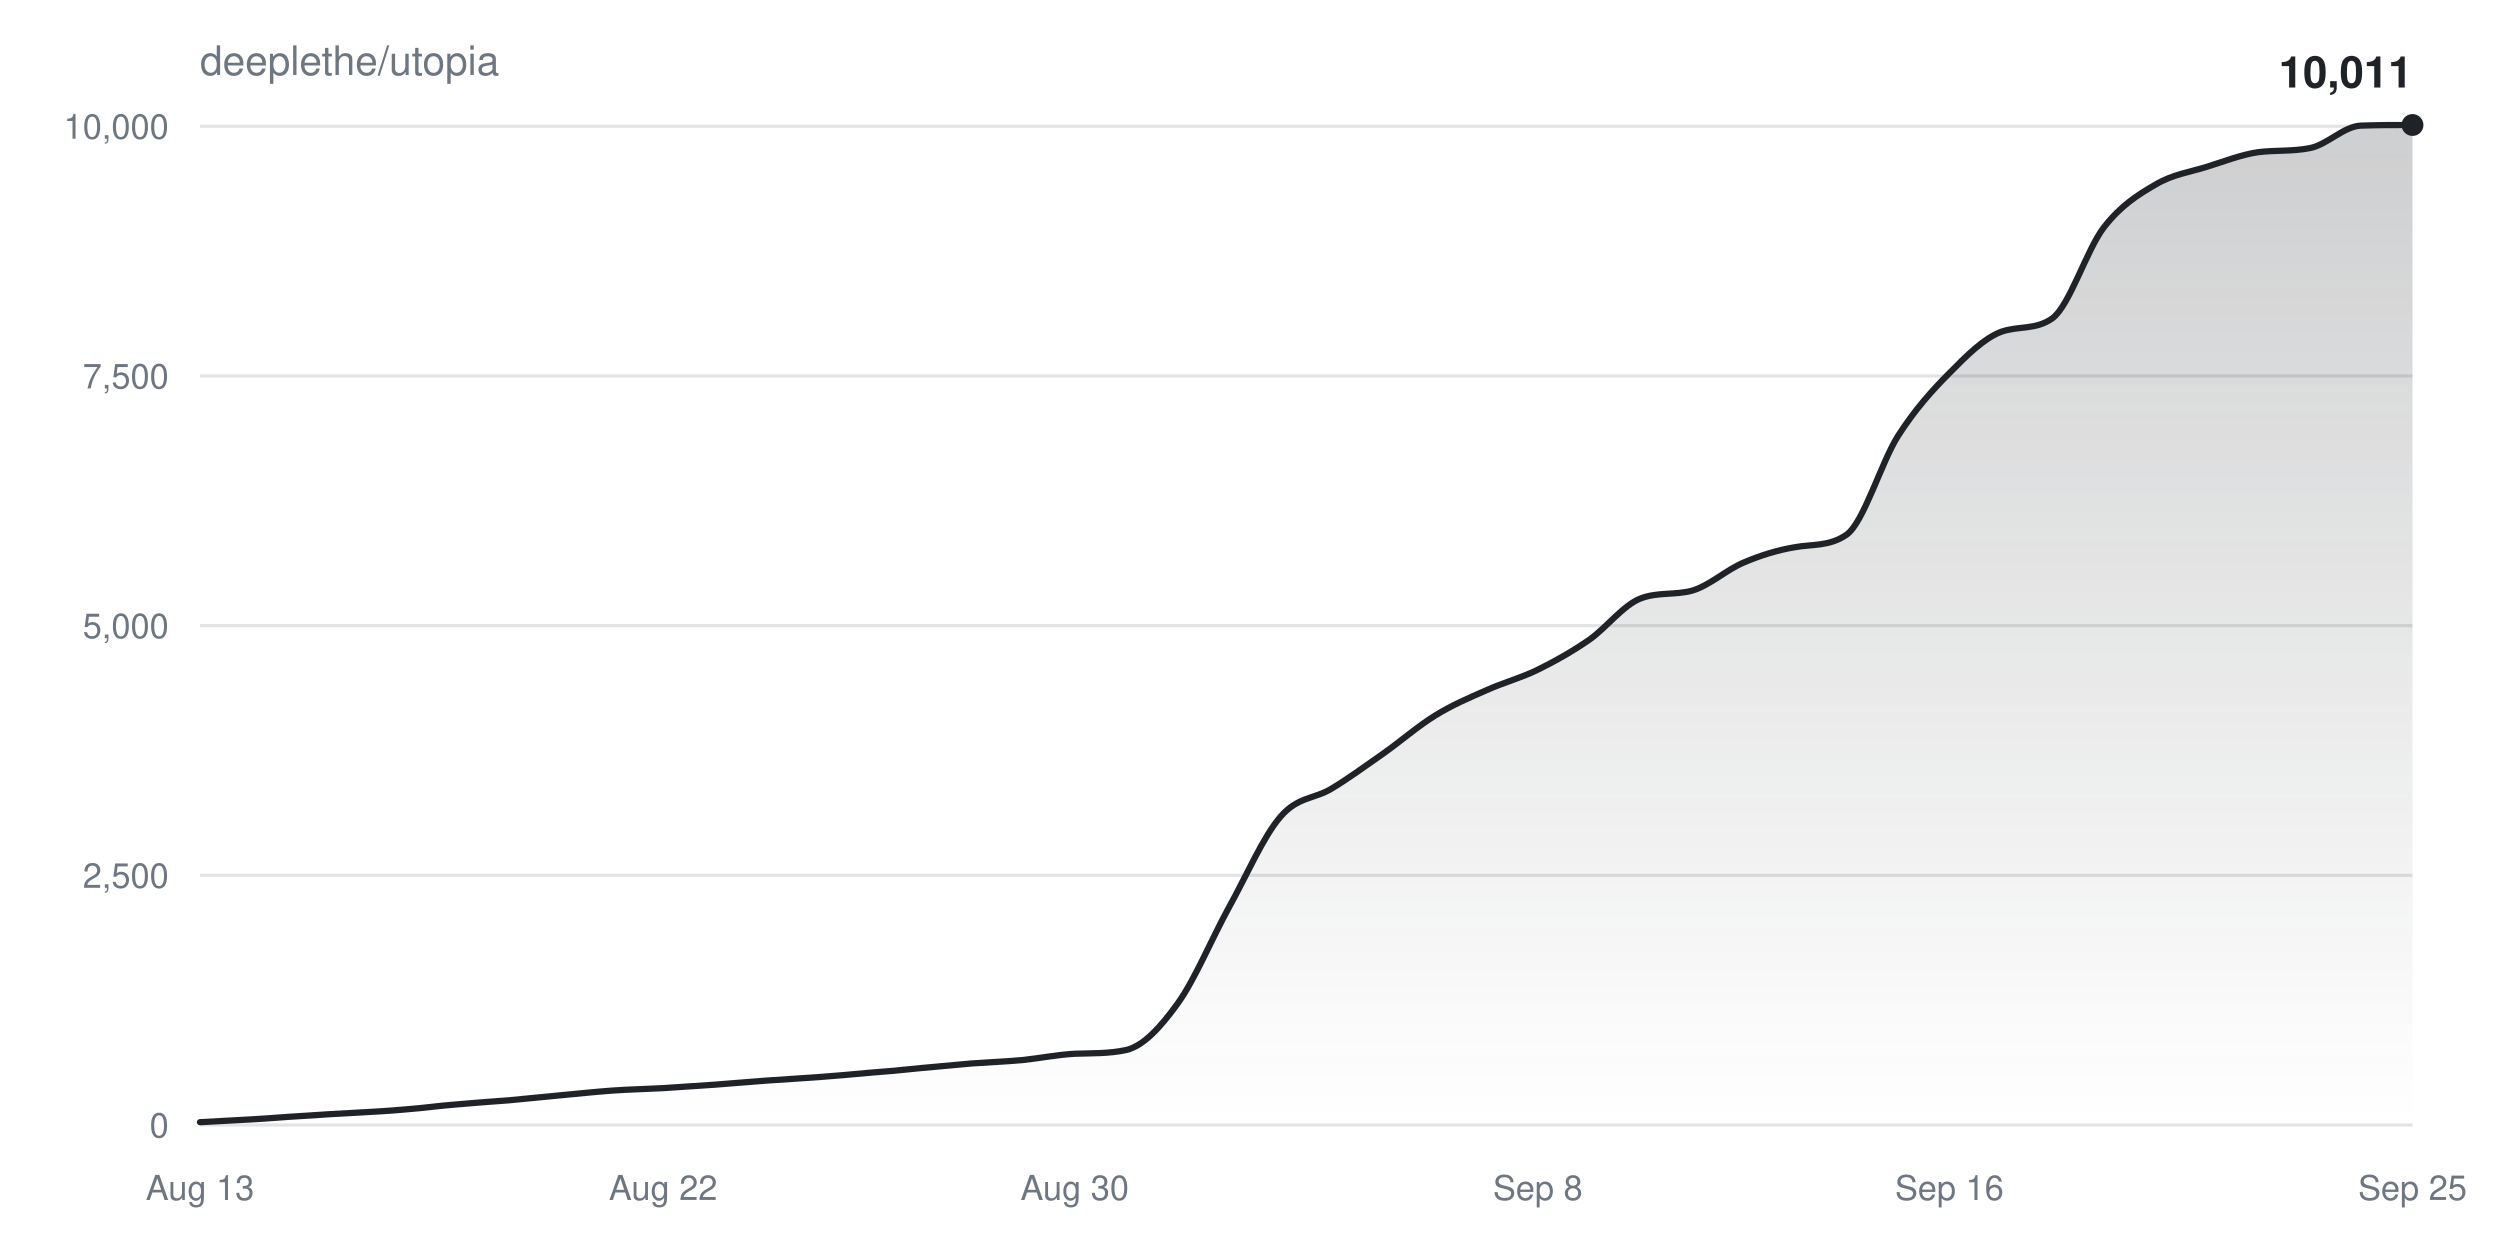
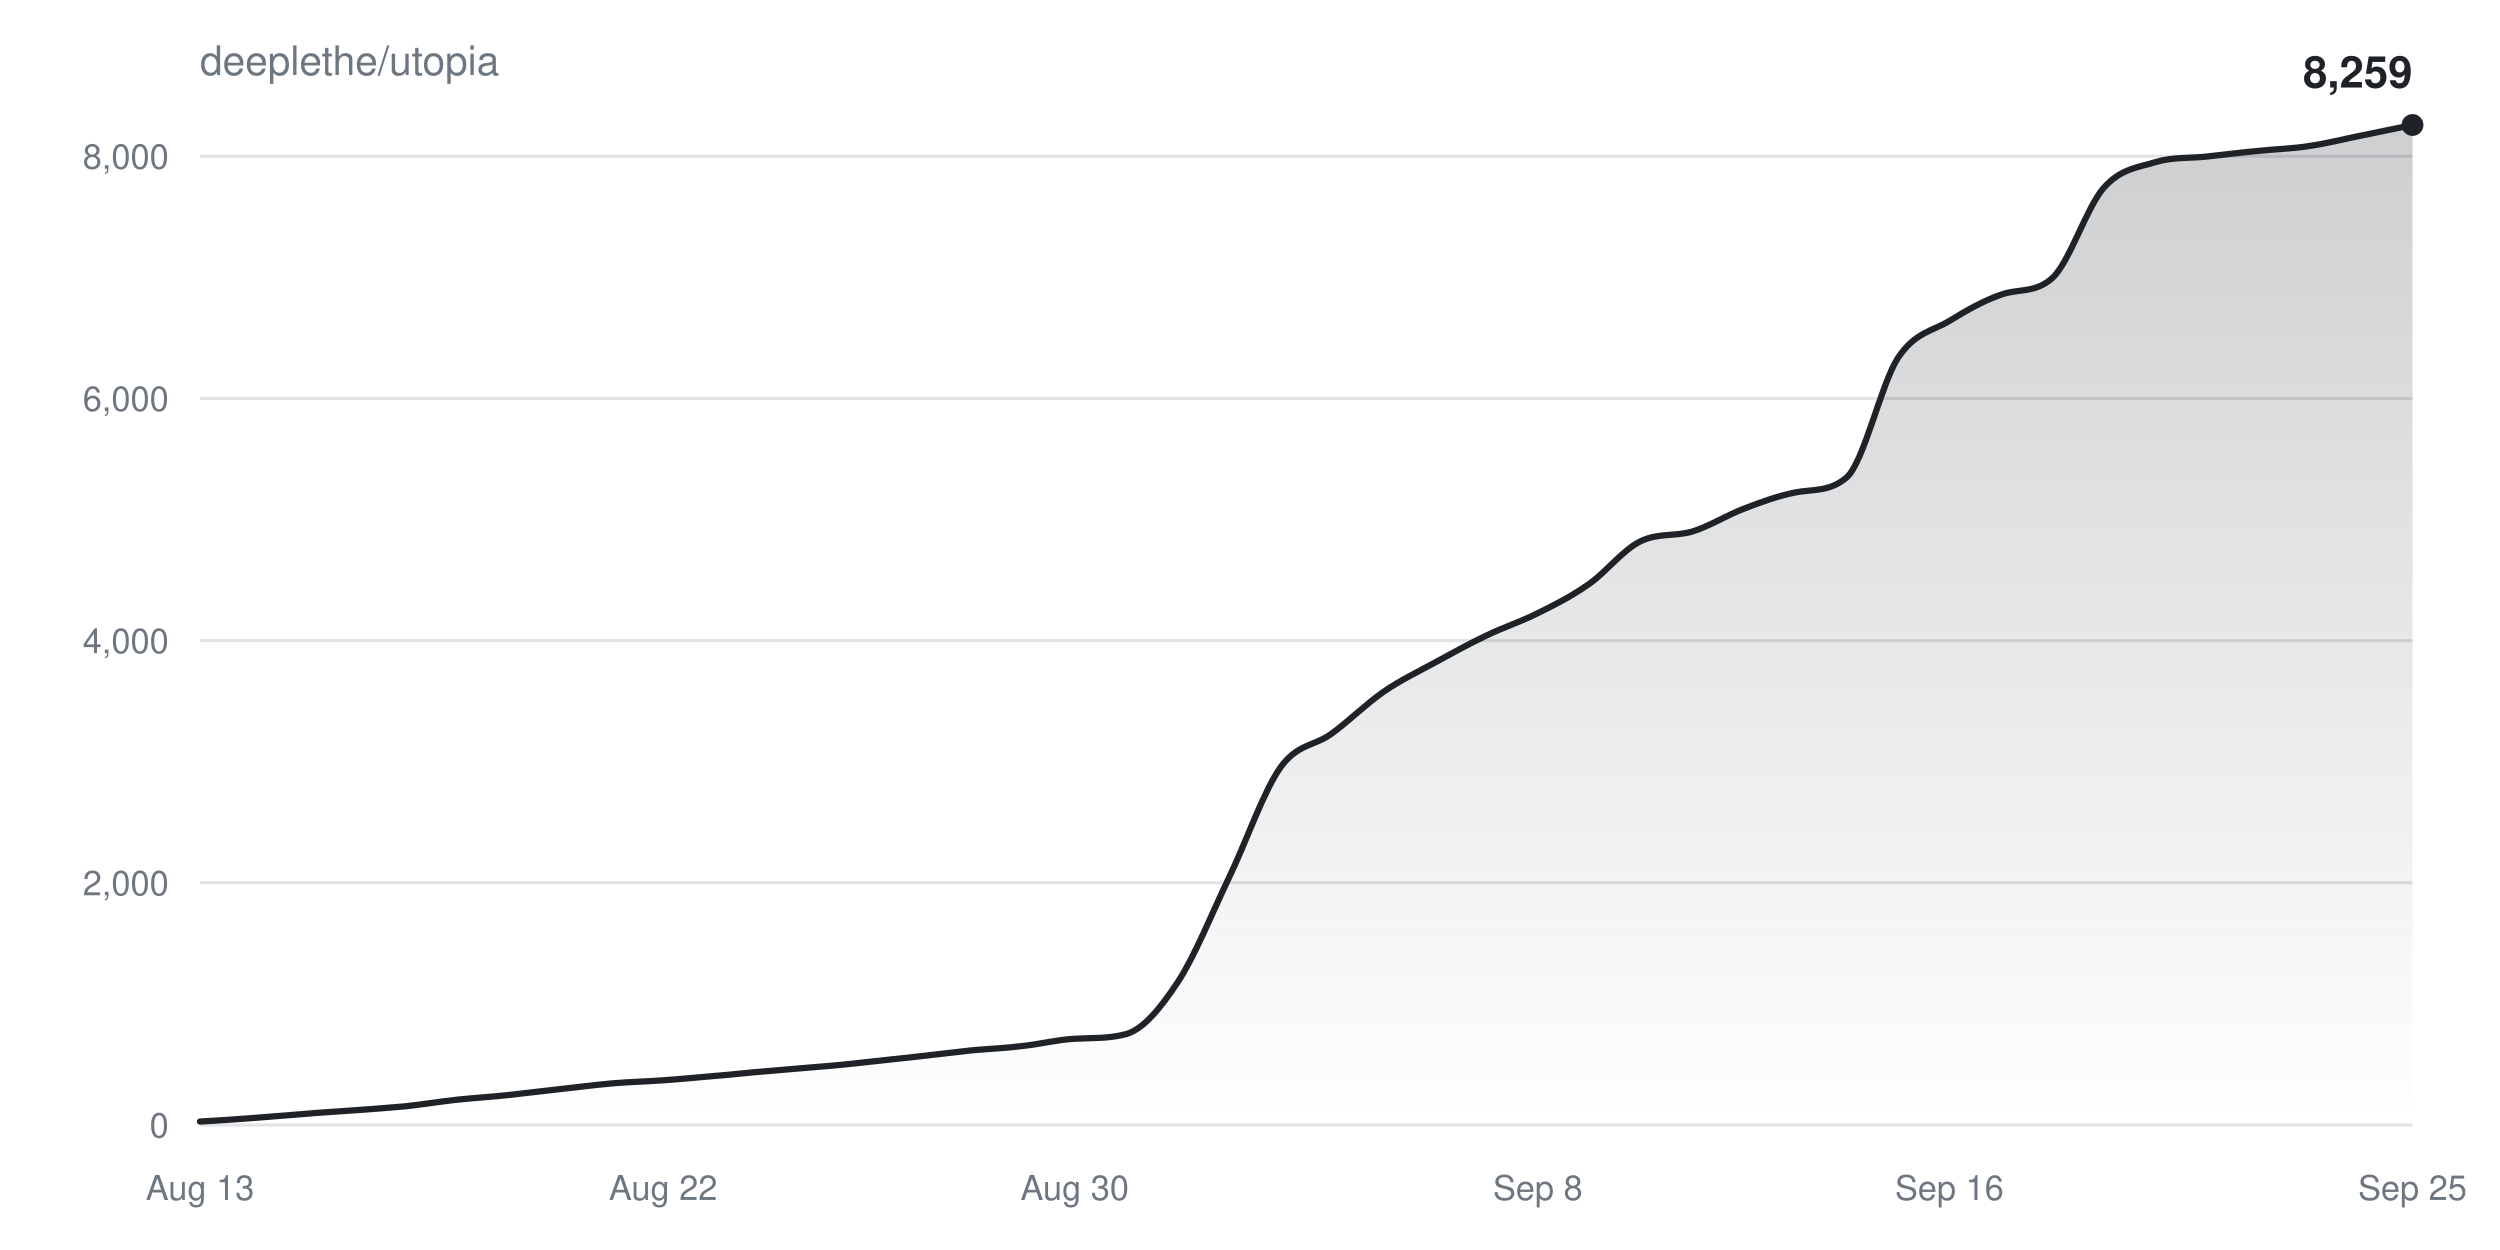
<svg xmlns="http://www.w3.org/2000/svg" width="800" height="400" viewBox="0 0 800 400" font-family="-apple-system,BlinkMacSystemFont,Segoe UI,Helvetica,Arial,sans-serif">
  <defs>
    <linearGradient id="fill" x1="0" y1="0" x2="0" y2="1">
      <stop offset="0%" stop-color="#1f2328" stop-opacity="0.22" />
      <stop offset="100%" stop-color="#1f2328" stop-opacity="0" />
    </linearGradient>
  </defs>
  <rect width="100%" height="100%" fill="#ffffff" />
  <text x="64" y="24" fill="#6e7781" font-size="13">deeplethe/utopia</text>
  <g>
    <line x1="64" y1="360.0" x2="772" y2="360.0" stroke="#6e778133" />
    <text x="54" y="364.0" fill="#6e7781" font-size="11" text-anchor="end">0</text>
  </g>
  <g>
-     <line x1="64" y1="280.1" x2="772" y2="280.1" stroke="#6e778133" />
-     <text x="54" y="284.1" fill="#6e7781" font-size="11" text-anchor="end">2,500</text>
+     <line x1="64" y1="282.5" x2="772" y2="282.5" stroke="#6e778133" />
+     <text x="54" y="286.5" fill="#6e7781" font-size="11" text-anchor="end">2,000</text>
  </g>
  <g>
-     <line x1="64" y1="200.2" x2="772" y2="200.2" stroke="#6e778133" />
-     <text x="54" y="204.2" fill="#6e7781" font-size="11" text-anchor="end">5,000</text>
+     <line x1="64" y1="205.0" x2="772" y2="205.0" stroke="#6e778133" />
+     <text x="54" y="209.0" fill="#6e7781" font-size="11" text-anchor="end">4,000</text>
  </g>
  <g>
-     <line x1="64" y1="120.3" x2="772" y2="120.3" stroke="#6e778133" />
-     <text x="54" y="124.3" fill="#6e7781" font-size="11" text-anchor="end">7,500</text>
+     <line x1="64" y1="127.5" x2="772" y2="127.5" stroke="#6e778133" />
+     <text x="54" y="131.5" fill="#6e7781" font-size="11" text-anchor="end">6,000</text>
  </g>
  <g>
-     <line x1="64" y1="40.4" x2="772" y2="40.4" stroke="#6e778133" />
-     <text x="54" y="44.4" fill="#6e7781" font-size="11" text-anchor="end">10,000</text>
+     <line x1="64" y1="50.0" x2="772" y2="50.0" stroke="#6e778133" />
+     <text x="54" y="54.0" fill="#6e7781" font-size="11" text-anchor="end">8,000</text>
  </g>
  <text x="64.0" y="384" fill="#6e7781" font-size="11" text-anchor="middle">Aug 13</text>
  <text x="212.2" y="384" fill="#6e7781" font-size="11" text-anchor="middle">Aug 22</text>
  <text x="343.9" y="384" fill="#6e7781" font-size="11" text-anchor="middle">Aug 30</text>
  <text x="492.1" y="384" fill="#6e7781" font-size="11" text-anchor="middle">Sep 8</text>
  <text x="623.8" y="384" fill="#6e7781" font-size="11" text-anchor="middle">Sep 16</text>
  <text x="772.0" y="384" fill="#6e7781" font-size="11" text-anchor="middle">Sep 25</text>
-   <path d="M64.0,359.1C69.5,358.8 75.0,358.5 80.5,358.2C86.0,357.9 91.4,357.4 96.9,357.1C102.4,356.7 107.9,356.4 113.4,356.1C118.9,355.8 124.4,355.5 129.9,355.0C135.3,354.6 140.8,353.8 146.3,353.4C151.8,352.9 157.3,352.5 162.8,352.1C168.3,351.6 173.8,351.0 179.3,350.5C184.7,350.0 190.2,349.4 195.7,349.0C201.2,348.6 206.7,348.5 212.2,348.2C217.7,347.8 223.2,347.5 228.7,347.1C234.1,346.7 239.6,346.2 245.1,345.8C250.6,345.4 256.1,345.1 261.6,344.7C267.1,344.3 272.6,343.8 278.0,343.3C283.5,342.9 289.0,342.4 294.5,341.8C300.0,341.3 305.5,340.8 311.0,340.3C316.5,339.9 322.0,339.7 327.4,339.2C332.9,338.6 338.4,337.5 343.9,337.2C349.4,337.0 354.9,337.2 360.4,336.0C365.9,334.7 371.3,328.8 376.8,321.2C382.3,313.6 387.8,300.3 393.3,290.3C398.8,280.4 404.3,267.6 409.8,261.3C415.3,254.9 420.7,255.7 426.2,252.3C431.7,249.0 437.2,244.9 442.7,241.1C448.2,237.2 453.7,232.4 459.2,229.0C464.7,225.6 470.1,223.3 475.6,220.9C481.1,218.4 486.6,217.0 492.1,214.3C497.6,211.6 503.1,208.5 508.6,204.7C514.0,200.9 519.5,193.6 525.0,191.5C530.5,189.4 536.0,190.5 541.5,189.0C547.0,187.4 552.5,182.3 558.0,180.0C563.4,177.7 568.9,176.0 574.4,175.1C579.9,174.1 585.4,174.9 590.9,171.1C596.4,167.2 601.9,148.2 607.3,139.6C612.8,131.0 618.3,124.9 623.8,119.4C629.3,113.8 634.8,108.3 640.3,106.2C645.8,104.2 651.3,105.7 656.7,101.9C662.2,98.0 667.7,80.0 673.2,72.8C678.7,65.7 684.2,62.3 689.7,59.1C695.2,55.8 700.7,55.1 706.1,53.4C711.6,51.7 717.1,49.5 722.6,48.7C728.1,48.0 733.6,48.5 739.1,47.4C744.6,46.4 750.0,40.4 755.5,40.2C761.0,40.0 766.5,40.0 772.0,40.0L772.0,360.0L64.0,360.0Z" fill="url(#fill)" />
-   <path d="M64.0,359.1C69.5,358.8 75.0,358.5 80.5,358.2C86.0,357.9 91.4,357.4 96.9,357.1C102.4,356.7 107.9,356.4 113.4,356.1C118.9,355.8 124.4,355.5 129.9,355.0C135.3,354.6 140.8,353.8 146.3,353.4C151.8,352.9 157.3,352.5 162.8,352.1C168.3,351.6 173.8,351.0 179.3,350.5C184.7,350.0 190.2,349.4 195.7,349.0C201.2,348.6 206.7,348.5 212.2,348.2C217.7,347.8 223.2,347.5 228.7,347.1C234.1,346.7 239.6,346.2 245.1,345.8C250.6,345.4 256.1,345.1 261.6,344.7C267.1,344.3 272.6,343.8 278.0,343.3C283.5,342.9 289.0,342.4 294.5,341.8C300.0,341.3 305.5,340.8 311.0,340.3C316.5,339.9 322.0,339.7 327.4,339.2C332.9,338.6 338.4,337.5 343.9,337.2C349.4,337.0 354.9,337.2 360.4,336.0C365.9,334.7 371.3,328.8 376.8,321.2C382.3,313.6 387.8,300.3 393.3,290.3C398.8,280.4 404.3,267.6 409.8,261.3C415.3,254.9 420.7,255.7 426.2,252.3C431.7,249.0 437.2,244.9 442.7,241.1C448.2,237.2 453.7,232.4 459.2,229.0C464.7,225.6 470.1,223.3 475.6,220.9C481.1,218.4 486.6,217.0 492.1,214.3C497.6,211.6 503.1,208.5 508.6,204.7C514.0,200.9 519.5,193.6 525.0,191.5C530.5,189.4 536.0,190.5 541.5,189.0C547.0,187.4 552.5,182.3 558.0,180.0C563.4,177.7 568.9,176.0 574.4,175.1C579.9,174.1 585.4,174.9 590.9,171.1C596.4,167.2 601.9,148.2 607.3,139.6C612.8,131.0 618.3,124.9 623.8,119.4C629.3,113.8 634.8,108.3 640.3,106.2C645.8,104.2 651.3,105.7 656.7,101.9C662.2,98.0 667.7,80.0 673.2,72.8C678.7,65.7 684.2,62.3 689.7,59.1C695.2,55.8 700.7,55.1 706.1,53.4C711.6,51.7 717.1,49.5 722.6,48.7C728.1,48.0 733.6,48.5 739.1,47.4C744.6,46.4 750.0,40.4 755.5,40.2C761.0,40.0 766.5,40.0 772.0,40.0" fill="none" stroke="#1f2328" stroke-width="2" stroke-linejoin="round" stroke-linecap="round" />
+   <path d="M64.0,358.9C69.5,358.6 75.0,358.2 80.5,357.8C86.0,357.4 91.4,356.9 96.9,356.5C102.4,356.0 107.9,355.7 113.4,355.3C118.9,354.9 124.4,354.5 129.9,354.0C135.3,353.4 140.8,352.5 146.3,351.9C151.8,351.3 157.3,351.0 162.8,350.4C168.3,349.8 173.8,349.1 179.3,348.5C184.7,347.9 190.2,347.2 195.7,346.7C201.2,346.2 206.7,346.1 212.2,345.7C217.7,345.3 223.2,344.8 228.7,344.3C234.1,343.9 239.6,343.2 245.1,342.8C250.6,342.3 256.1,341.9 261.6,341.4C267.1,341.0 272.6,340.4 278.0,339.8C283.5,339.2 289.0,338.6 294.5,338.0C300.0,337.4 305.5,336.7 311.0,336.1C316.5,335.6 322.0,335.4 327.4,334.7C332.9,334.1 338.4,332.7 343.9,332.4C349.4,332.1 354.9,332.4 360.4,330.9C365.9,329.3 371.3,322.7 376.8,314.4C382.3,306.1 387.8,292.3 393.3,280.8C398.8,269.4 404.3,253.2 409.8,245.5C415.3,237.9 420.7,238.8 426.2,234.7C431.7,230.7 437.2,225.2 442.7,221.4C448.2,217.6 453.7,215.0 459.2,212.0C464.7,209.0 470.1,206.0 475.6,203.4C481.1,200.7 486.6,199.0 492.1,196.2C497.6,193.5 503.1,190.7 508.6,186.8C514.0,183.0 519.5,175.8 525.0,173.2C530.5,170.5 536.0,171.7 541.5,170.1C547.0,168.4 552.5,164.9 558.0,162.8C563.4,160.7 568.9,158.7 574.4,157.6C579.9,156.5 585.4,157.5 590.9,152.8C596.4,148.1 601.9,123.0 607.3,114.6C612.8,106.3 618.3,106.0 623.8,102.7C629.3,99.3 634.8,96.2 640.3,94.3C645.8,92.3 651.3,93.9 656.7,89.0C662.2,84.1 667.7,66.3 673.2,60.1C678.7,53.9 684.2,53.6 689.7,51.9C695.2,50.2 700.7,50.7 706.1,50.1C711.6,49.5 717.1,48.8 722.6,48.3C728.1,47.7 733.6,47.6 739.1,46.7C744.6,45.9 750.0,44.5 755.5,43.4C761.0,42.3 766.5,41.1 772.0,40.0L772.0,360.0L64.0,360.0Z" fill="url(#fill)" />
+   <path d="M64.0,358.9C69.5,358.6 75.0,358.2 80.5,357.8C86.0,357.4 91.4,356.9 96.9,356.5C102.4,356.0 107.9,355.7 113.4,355.3C118.9,354.9 124.4,354.5 129.9,354.0C135.3,353.4 140.8,352.5 146.3,351.9C151.8,351.3 157.3,351.0 162.8,350.4C168.3,349.8 173.8,349.1 179.3,348.5C184.7,347.9 190.2,347.2 195.7,346.7C201.2,346.2 206.7,346.1 212.2,345.7C217.7,345.3 223.2,344.8 228.7,344.3C234.1,343.9 239.6,343.2 245.1,342.8C250.6,342.3 256.1,341.9 261.6,341.4C267.1,341.0 272.6,340.4 278.0,339.8C283.5,339.2 289.0,338.6 294.5,338.0C300.0,337.4 305.5,336.7 311.0,336.1C316.5,335.6 322.0,335.4 327.4,334.7C332.9,334.1 338.4,332.7 343.9,332.4C349.4,332.1 354.9,332.4 360.4,330.9C365.9,329.3 371.3,322.7 376.8,314.4C382.3,306.1 387.8,292.3 393.3,280.8C398.8,269.4 404.3,253.2 409.8,245.5C415.3,237.9 420.7,238.8 426.2,234.7C431.7,230.7 437.2,225.2 442.7,221.4C448.2,217.6 453.7,215.0 459.2,212.0C464.7,209.0 470.1,206.0 475.6,203.4C481.1,200.7 486.6,199.0 492.1,196.2C497.6,193.5 503.1,190.7 508.6,186.8C514.0,183.0 519.5,175.8 525.0,173.2C530.5,170.5 536.0,171.7 541.5,170.1C547.0,168.4 552.5,164.9 558.0,162.8C563.4,160.7 568.9,158.7 574.4,157.6C579.9,156.5 585.4,157.5 590.9,152.8C596.4,148.1 601.9,123.0 607.3,114.6C612.8,106.3 618.3,106.0 623.8,102.7C629.3,99.3 634.8,96.2 640.3,94.3C645.8,92.3 651.3,93.9 656.7,89.0C662.2,84.1 667.7,66.3 673.2,60.1C678.7,53.9 684.2,53.6 689.7,51.9C695.2,50.2 700.7,50.7 706.1,50.1C711.6,49.5 717.1,48.8 722.6,48.3C728.1,47.7 733.6,47.6 739.1,46.7C744.6,45.9 750.0,44.5 755.5,43.4C761.0,42.3 766.5,41.1 772.0,40.0" fill="none" stroke="#1f2328" stroke-width="2" stroke-linejoin="round" stroke-linecap="round" />
  <circle cx="772.0" cy="40.0" r="3.5" fill="#1f2328" />
-   <text x="772.0" y="28.0" fill="#1f2328" font-size="14" font-weight="600" text-anchor="end">10,011</text>
+   <text x="772.0" y="28.0" fill="#1f2328" font-size="14" font-weight="600" text-anchor="end">8,259</text>
</svg>
